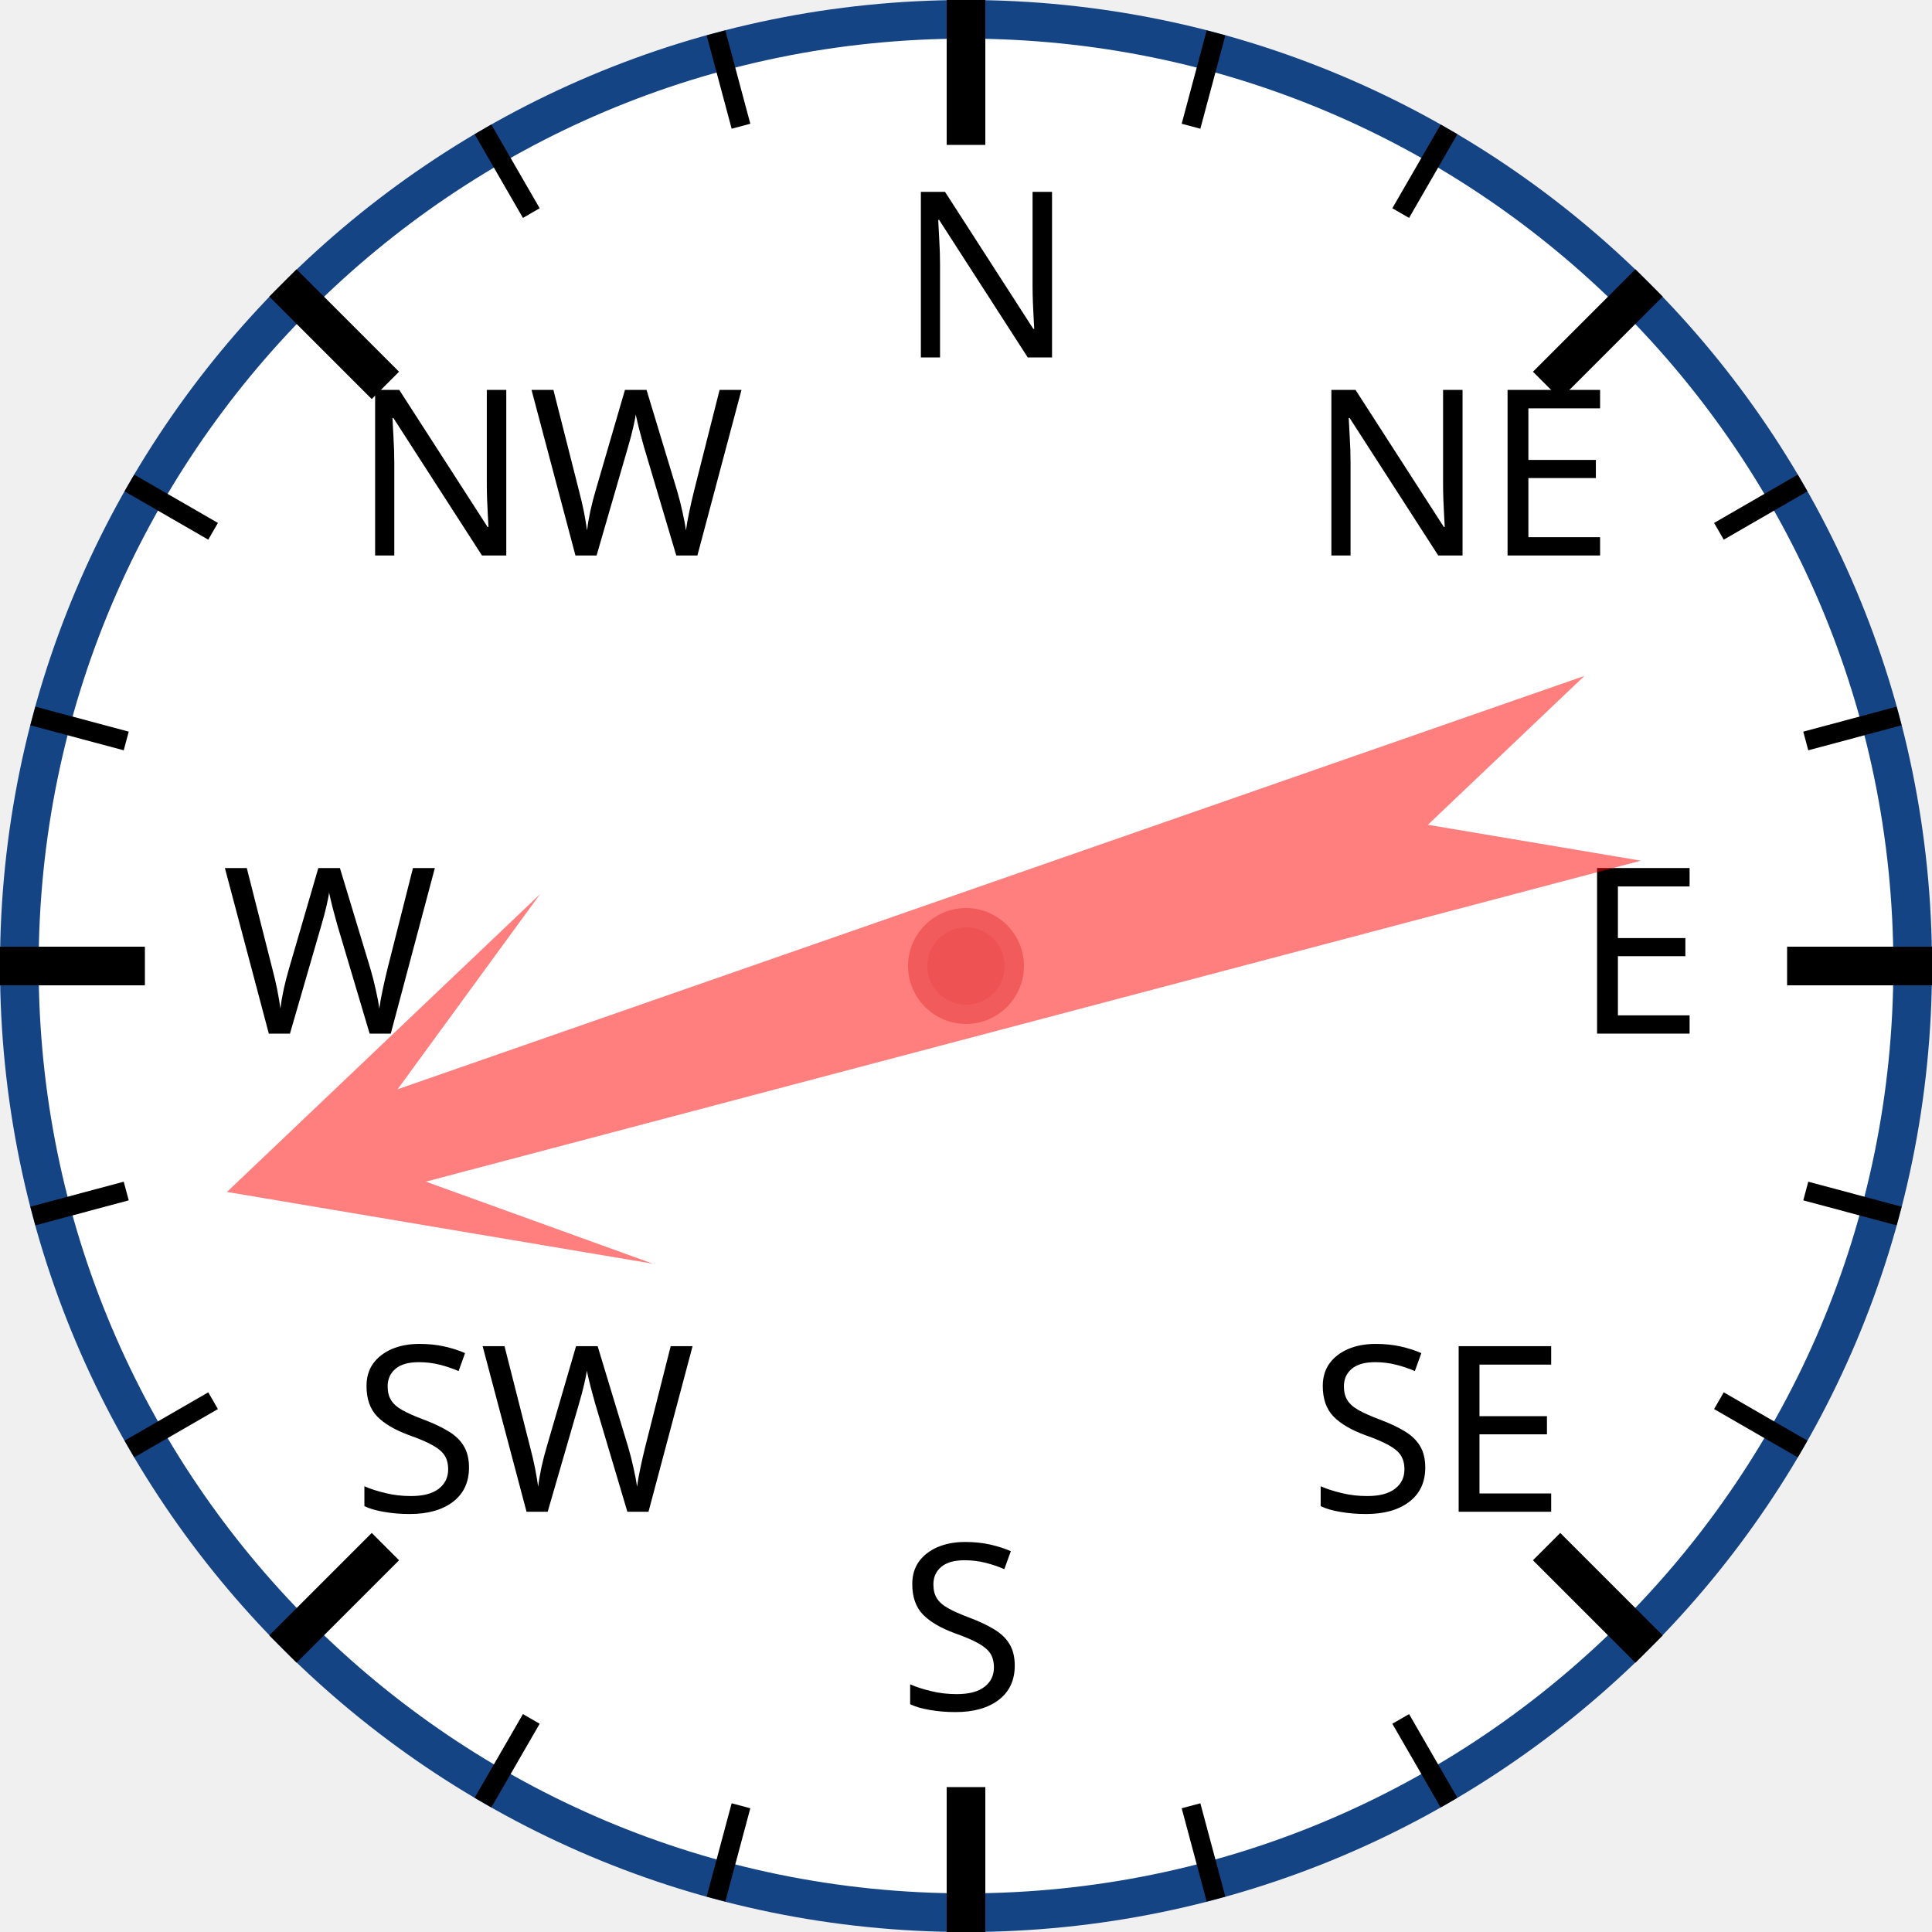
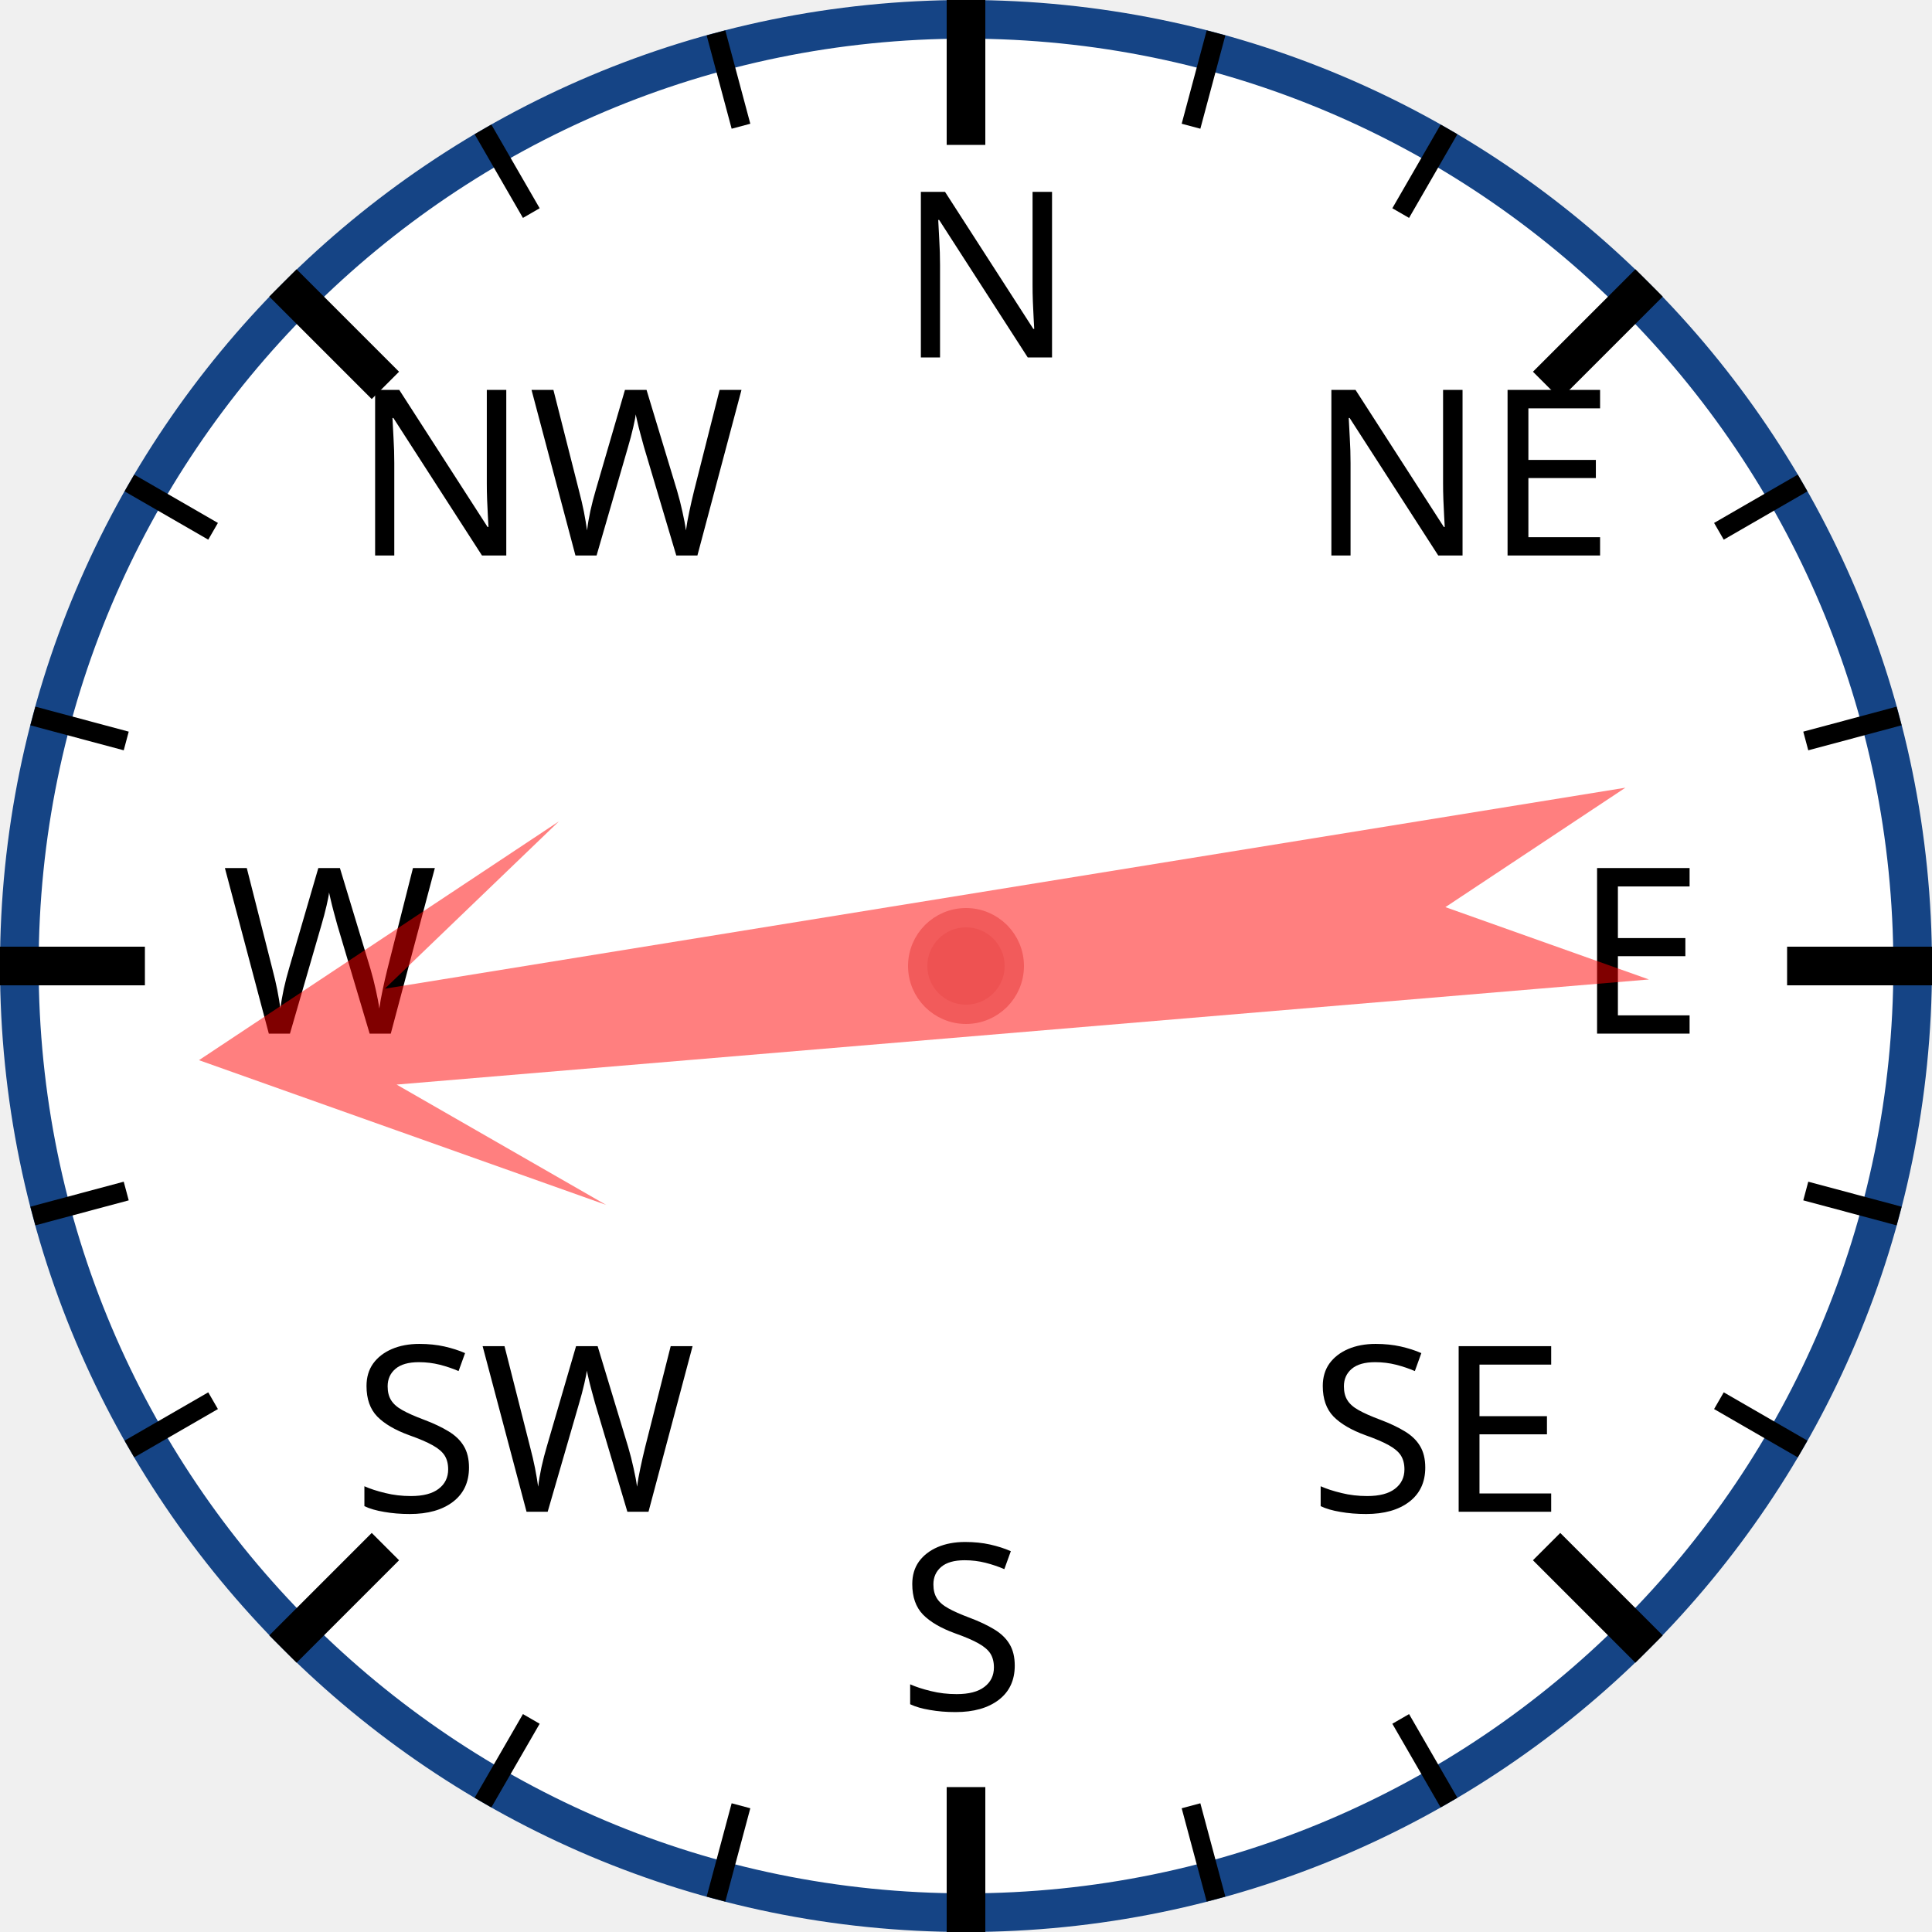
<svg xmlns="http://www.w3.org/2000/svg" width="120px" height="120px" viewBox="0 0 200 200">
  <circle cx="100" cy="100" r="98" style="fill: white; stroke: #154485; stroke-width: 4;" />
  <text x="93.0" y="37.0" style="font-family: sans-serif; font-size: 18pt;">N</text>
  <line x1="100.0" y1="0.0" x2="100.0" y2="15.0" style="stroke: black; stroke-width: 4;" />
  <line x1="74.118" y1="3.407" x2="76.706" y2="13.067" style="stroke: black; stroke-width: 2;" />
  <line x1="50" y1="13.397" x2="55" y2="22.058" style="stroke: black; stroke-width: 2;" />
  <text x="36.503" y="57.503" style="font-family: sans-serif; font-size: 18pt;">NW</text>
  <line x1="29.289" y1="29.289" x2="39.896" y2="39.896" style="stroke: black; stroke-width: 4;" />
  <line x1="13.397" y1="50" x2="22.058" y2="55" style="stroke: black; stroke-width: 2;" />
  <line x1="3.407" y1="74.118" x2="13.067" y2="76.706" style="stroke: black; stroke-width: 2;" />
  <text x="23.0" y="107.0" style="font-family: sans-serif; font-size: 18pt;">W</text>
  <line x1="0.0" y1="100.0" x2="15.0" y2="100.0" style="stroke: black; stroke-width: 4;" />
  <line x1="3.407" y1="125.882" x2="13.067" y2="123.294" style="stroke: black; stroke-width: 2;" />
  <line x1="13.397" y1="150" x2="22.058" y2="145" style="stroke: black; stroke-width: 2;" />
  <text x="36.503" y="156.497" style="font-family: sans-serif; font-size: 18pt;">SW</text>
  <line x1="29.289" y1="170.711" x2="39.896" y2="160.104" style="stroke: black; stroke-width: 4;" />
  <line x1="50" y1="186.603" x2="55" y2="177.942" style="stroke: black; stroke-width: 2;" />
  <line x1="74.118" y1="196.593" x2="76.706" y2="186.933" style="stroke: black; stroke-width: 2;" />
  <text x="93" y="177.0" style="font-family: sans-serif; font-size: 18pt;">S</text>
  <line x1="100" y1="200.0" x2="100" y2="185.0" style="stroke: black; stroke-width: 4;" />
  <line x1="125.882" y1="196.593" x2="123.294" y2="186.933" style="stroke: black; stroke-width: 2;" />
  <line x1="150.0" y1="186.603" x2="145.0" y2="177.942" style="stroke: black; stroke-width: 2;" />
  <text x="135.497" y="156.497" style="font-family: sans-serif; font-size: 18pt;">SE</text>
  <line x1="170.711" y1="170.711" x2="160.104" y2="160.104" style="stroke: black; stroke-width: 4;" />
  <line x1="186.603" y1="150" x2="177.942" y2="145" style="stroke: black; stroke-width: 2;" />
  <line x1="196.593" y1="125.882" x2="186.933" y2="123.294" style="stroke: black; stroke-width: 2;" />
  <text x="163.0" y="107" style="font-family: sans-serif; font-size: 18pt;">E</text>
  <line x1="200.0" y1="100" x2="185.0" y2="100" style="stroke: black; stroke-width: 4;" />
  <line x1="196.593" y1="74.118" x2="186.933" y2="76.706" style="stroke: black; stroke-width: 2;" />
  <line x1="186.603" y1="50" x2="177.942" y2="55" style="stroke: black; stroke-width: 2;" />
  <text x="135.497" y="57.503" style="font-family: sans-serif; font-size: 18pt;">NE</text>
  <line x1="170.711" y1="29.289" x2="160.104" y2="39.896" style="stroke: black; stroke-width: 4;" />
  <line x1="150" y1="13.397" x2="145" y2="22.058" style="stroke: black; stroke-width: 2;" />
  <line x1="125.882" y1="3.407" x2="123.294" y2="13.067" style="stroke: black; stroke-width: 2;" />
-   <polygon points="100 20 120 60 105 40 110 170 100 150 90 170 95 40 80 60" style="fill: red; fill-opacity: 0.5;" transform="rotate(253,100,100)" />
+   <polygon points="100 20 120 60 105 40 110 170 100 150 90 170 95 40 80 60" style="fill: red; fill-opacity: 0.5;" transform="rotate(263,100,100)" />
  <circle cx="100" cy="100" r="5" style="fill: #EE5252; stroke: #F25B5B; stroke-width: 2;" />
</svg>
